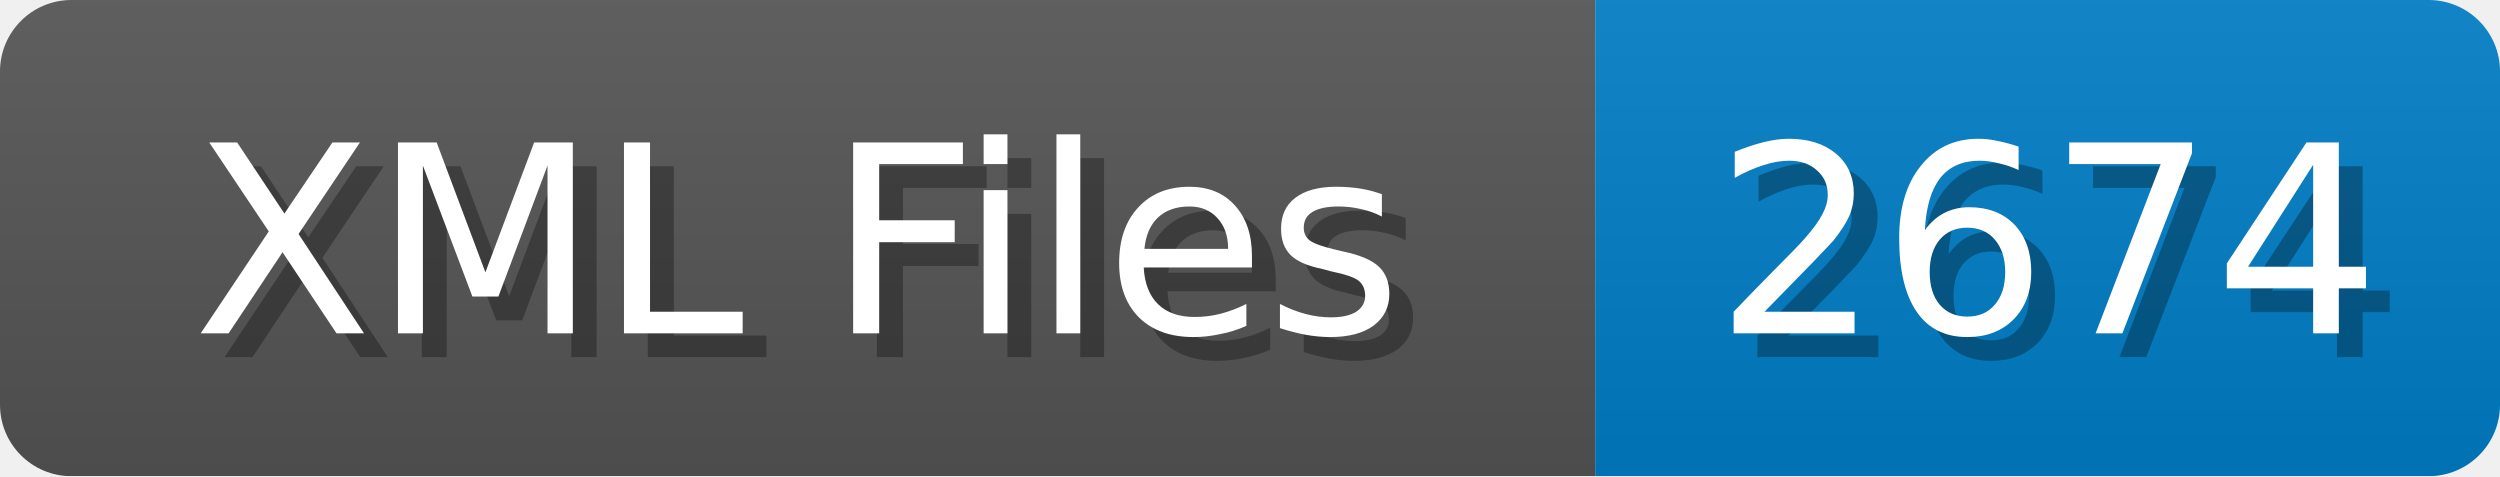
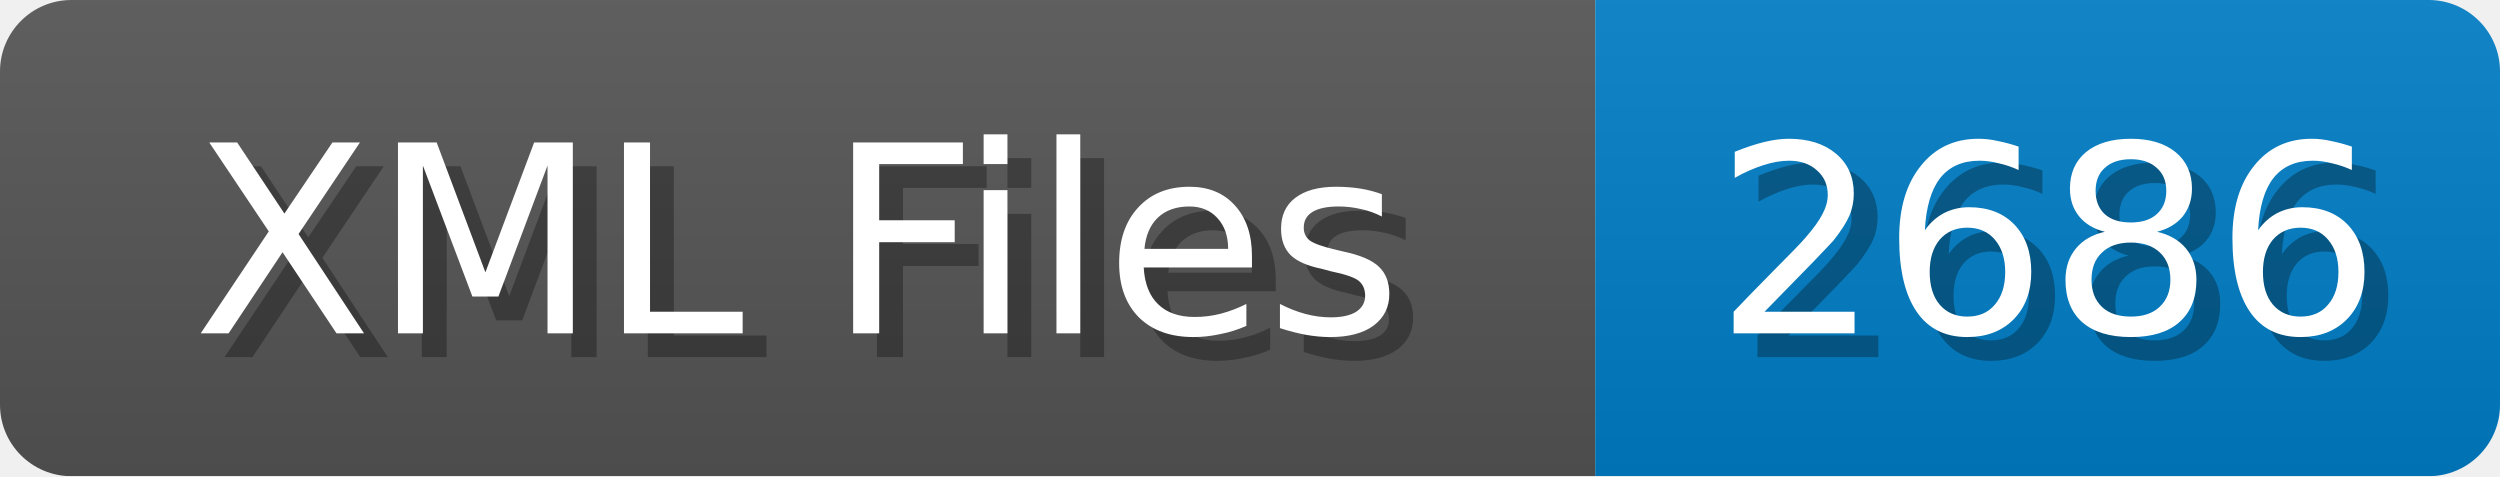
<svg xmlns="http://www.w3.org/2000/svg" width="105" height="20">
  <linearGradient id="b" x2="0" y2="100%">
    <stop offset="0" stop-color="#bbb" stop-opacity=".1" />
    <stop offset="1" stop-opacity=".1" />
  </linearGradient>
  <mask id="anybadge_1">
    <rect width="105" height="20" rx="3" fill="#fff" />
  </mask>
  <g mask="url(#anybadge_1)">
    <path fill="#555" d="M0 0h67v20H0z" />
    <path fill="#007ec6" d="M67 0h38v20H67z" />
    <path fill="url(#b)" d="M0 0h105v20H0z" />
  </g>
  <g fill="#fff" text-anchor="middle" font-family="DejaVu Sans,Verdana,Geneva,sans-serif" font-size="11">
    <text x="34.5" y="15" fill="#010101" fill-opacity=".3">XML Files</text>
    <text x="33.5" y="14">XML Files</text>
  </g>
  <g fill="#fff" text-anchor="middle" font-family="DejaVu Sans,Verdana,Geneva,sans-serif" font-size="11">
-     <text x="87.0" y="15" fill="#010101" fill-opacity=".3">2674</text>
-     <text x="86.0" y="14">2674</text>
+     <text x="87.0" y="15" fill="#010101" fill-opacity=".3">2686</text>
+     <text x="86.0" y="14">2686</text>
  </g>
</svg>
